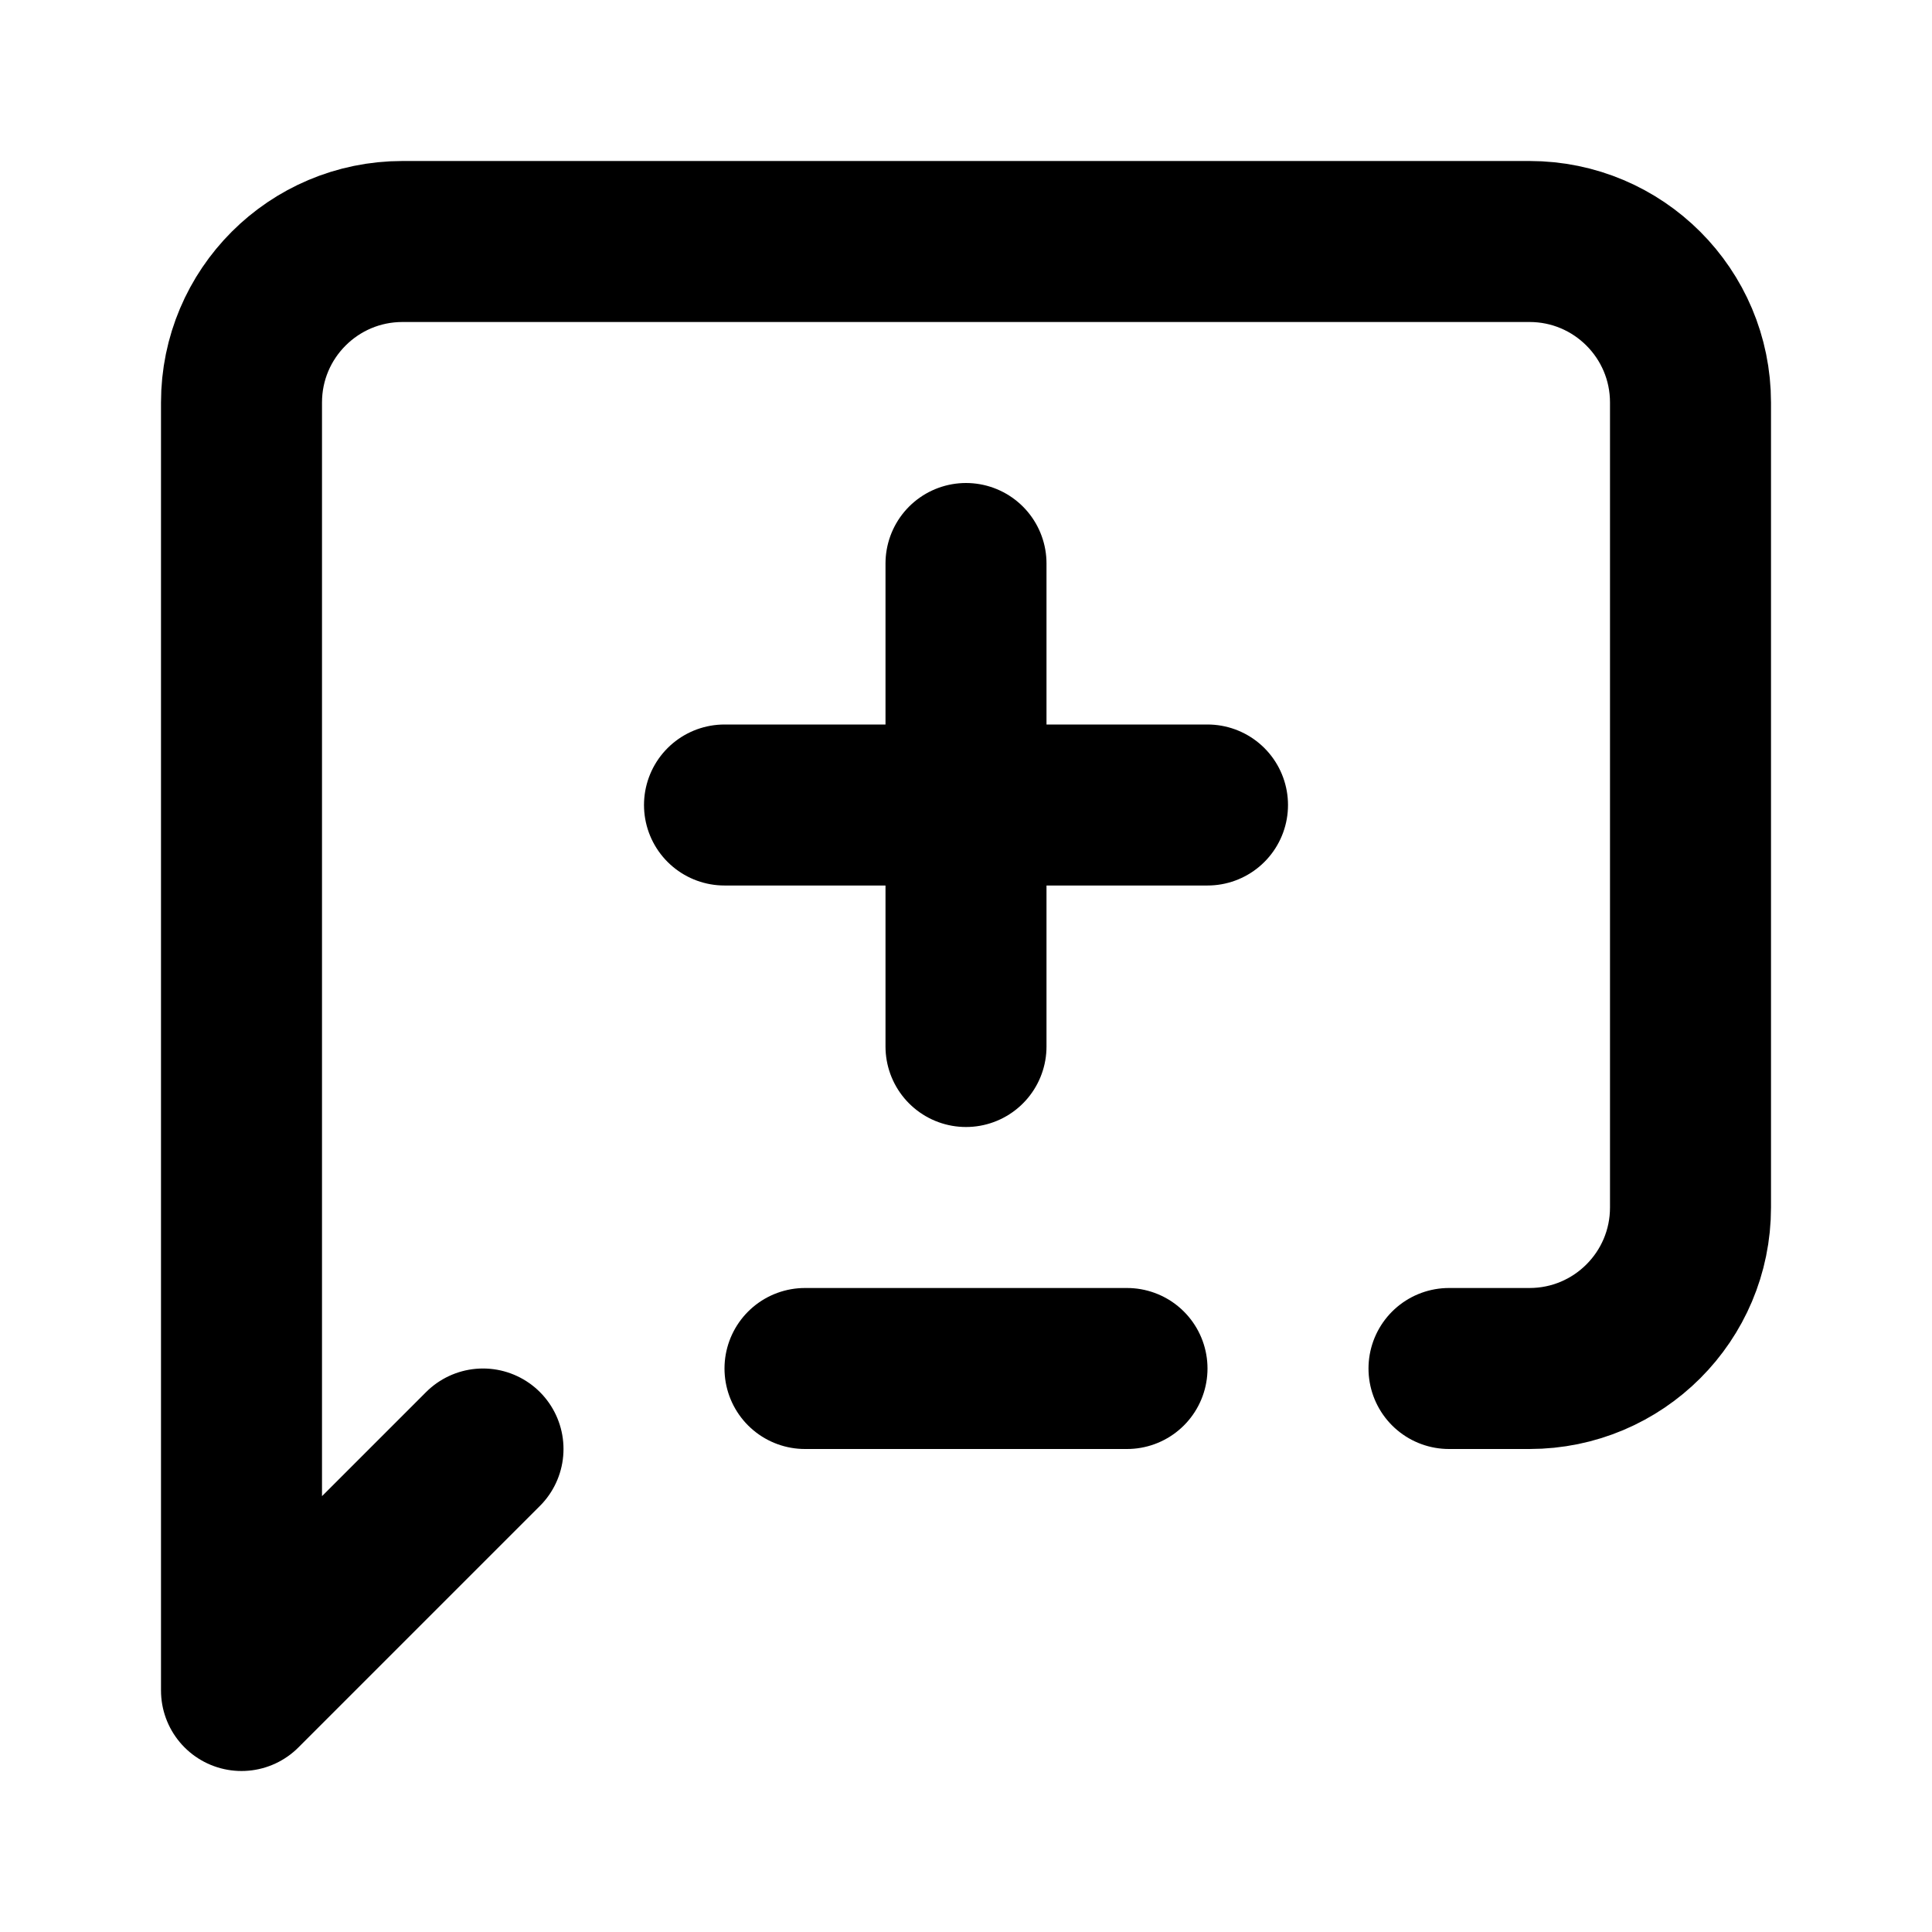
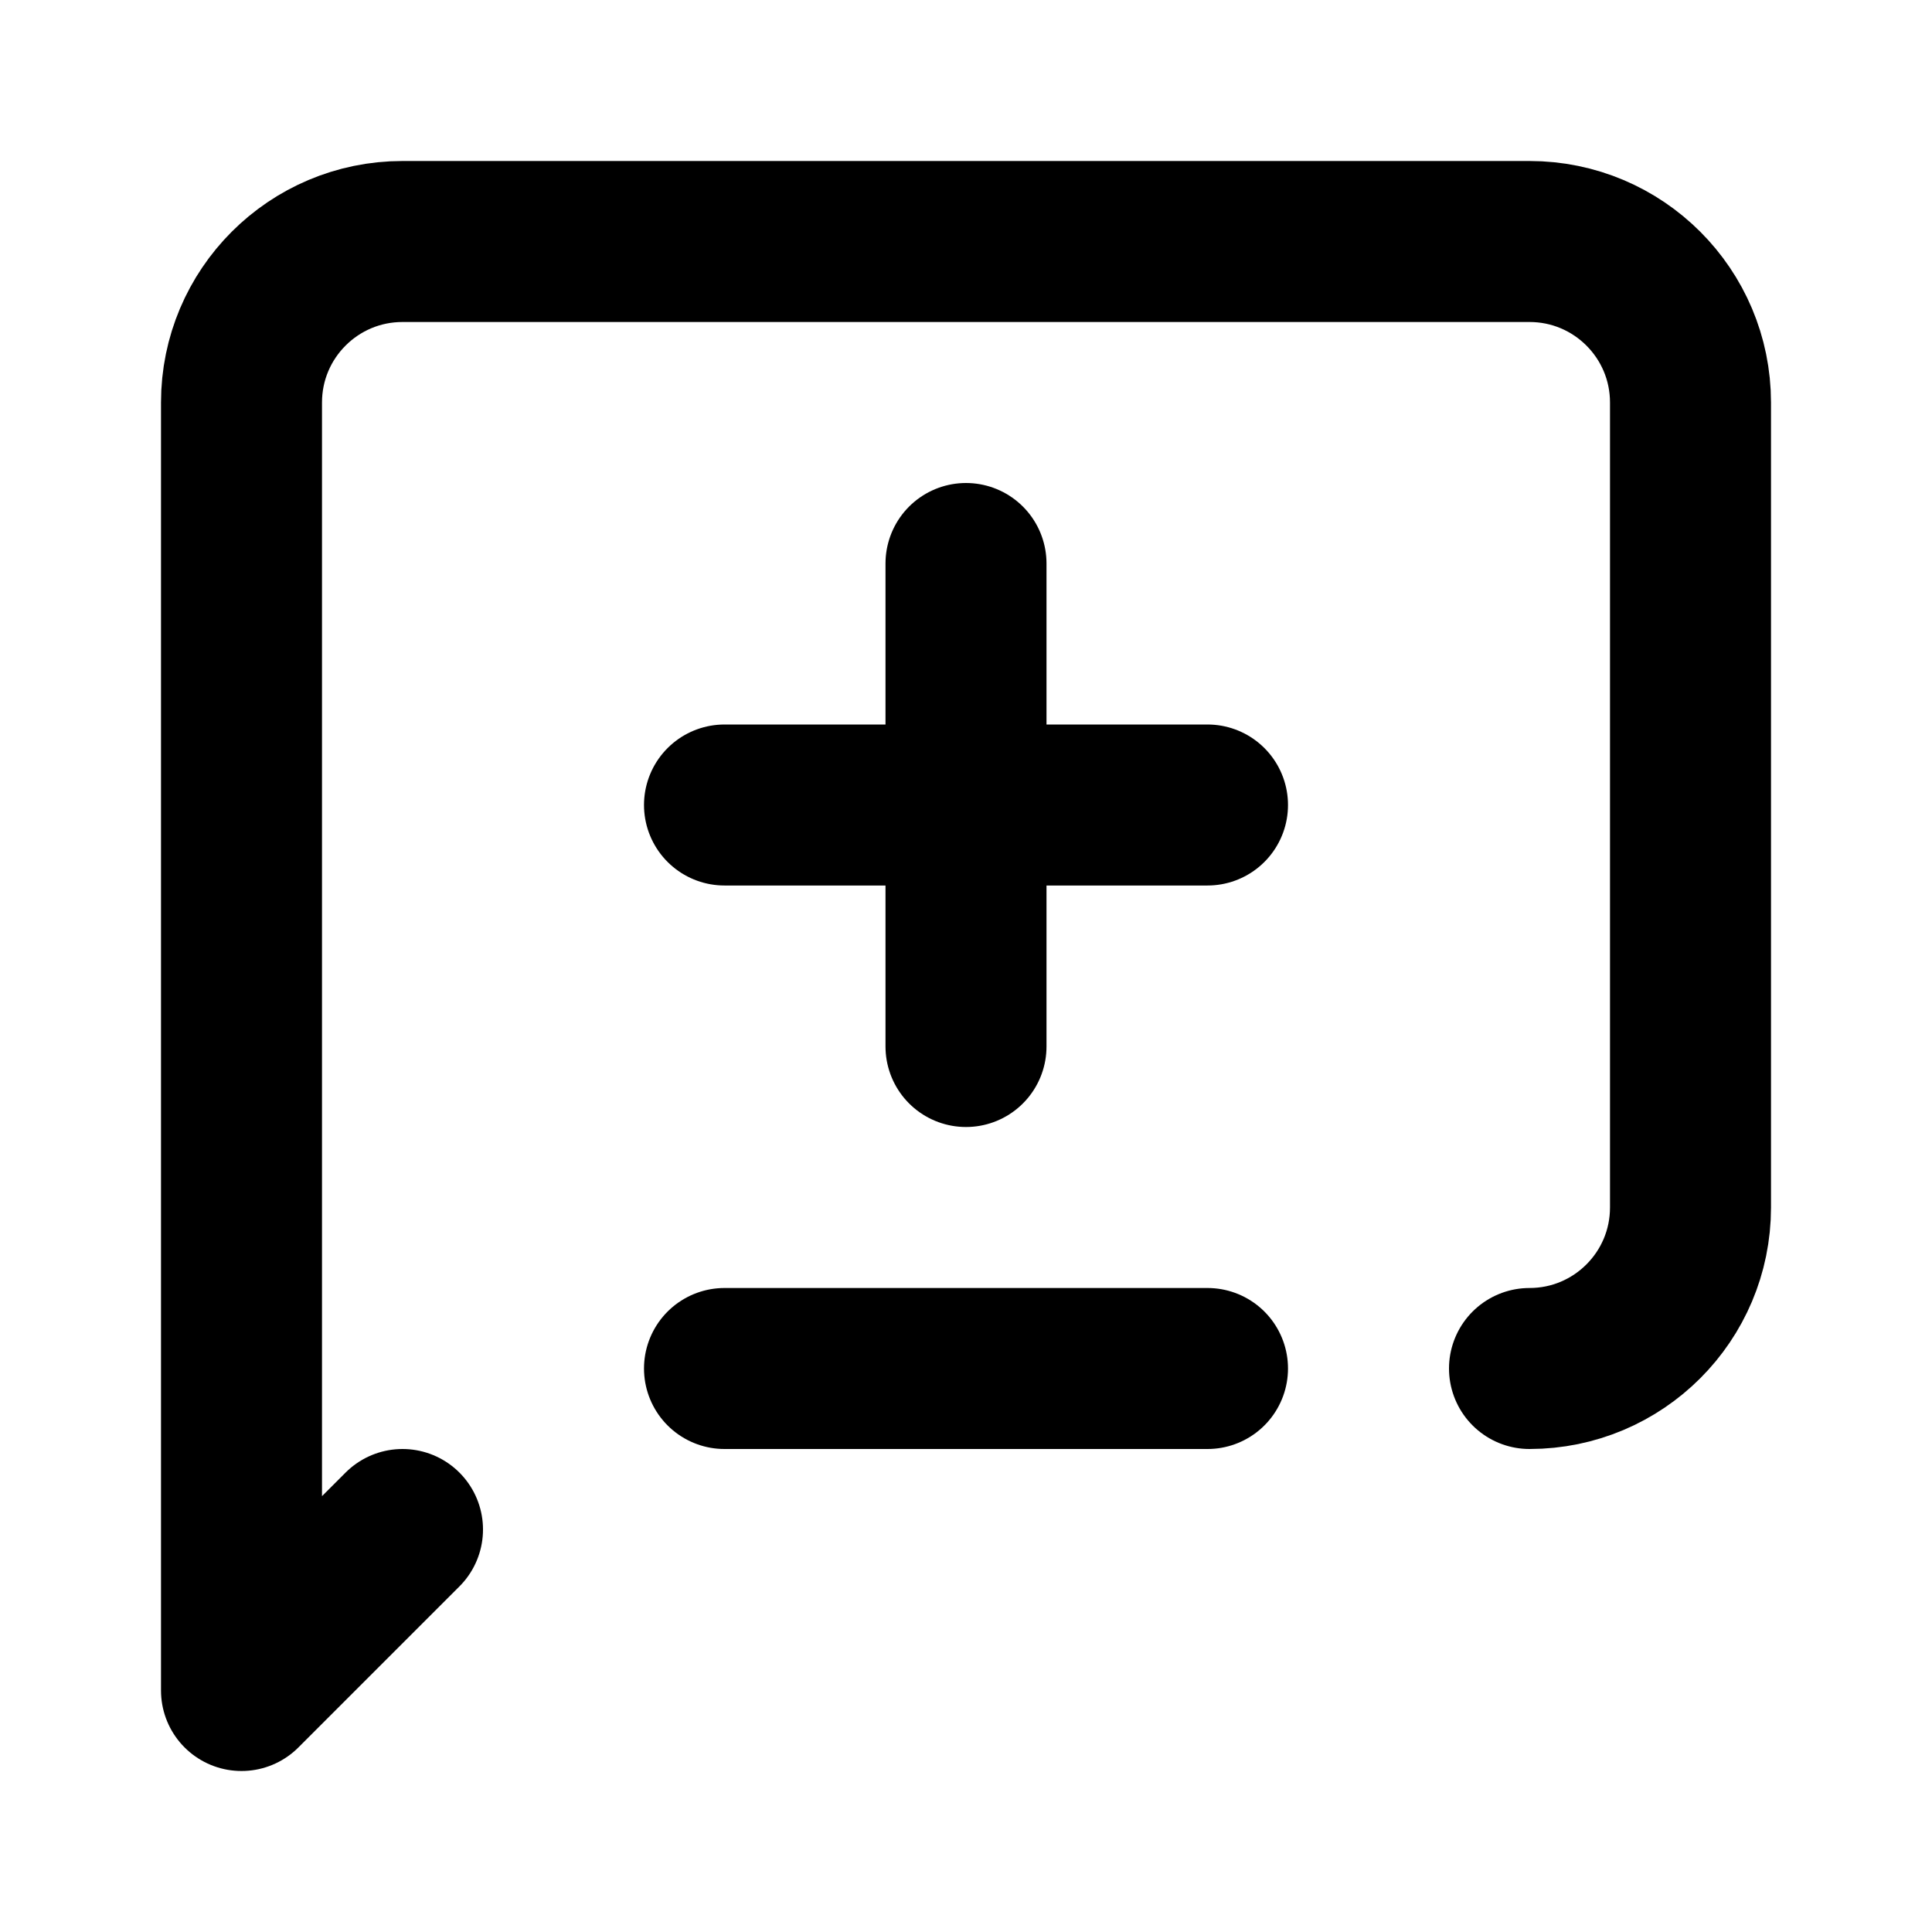
<svg xmlns="http://www.w3.org/2000/svg" width="24" height="24" viewBox="0 0 24 24" fill="none" stroke="currentColor" stroke-width="2" stroke-linecap="round" stroke-linejoin="round">
-   <path d="m6 18-3 3V5a2 2 0 0 1 2-2h14a2 2 0 0 1 2 2v10a2 2 0 0 1-2 2h-1" />
+   <path d="m5 19-2 2V5a2 2 0 0 1 2-2h14a2 2 0 0 1 2 2v10a2 2 0 0 1-2 2" />
  <path d="M9 10h6" />
  <path d="M12 7v6" />
-   <path d="M10 17h4" />
+   <path d="M9 17h6" />
</svg>
